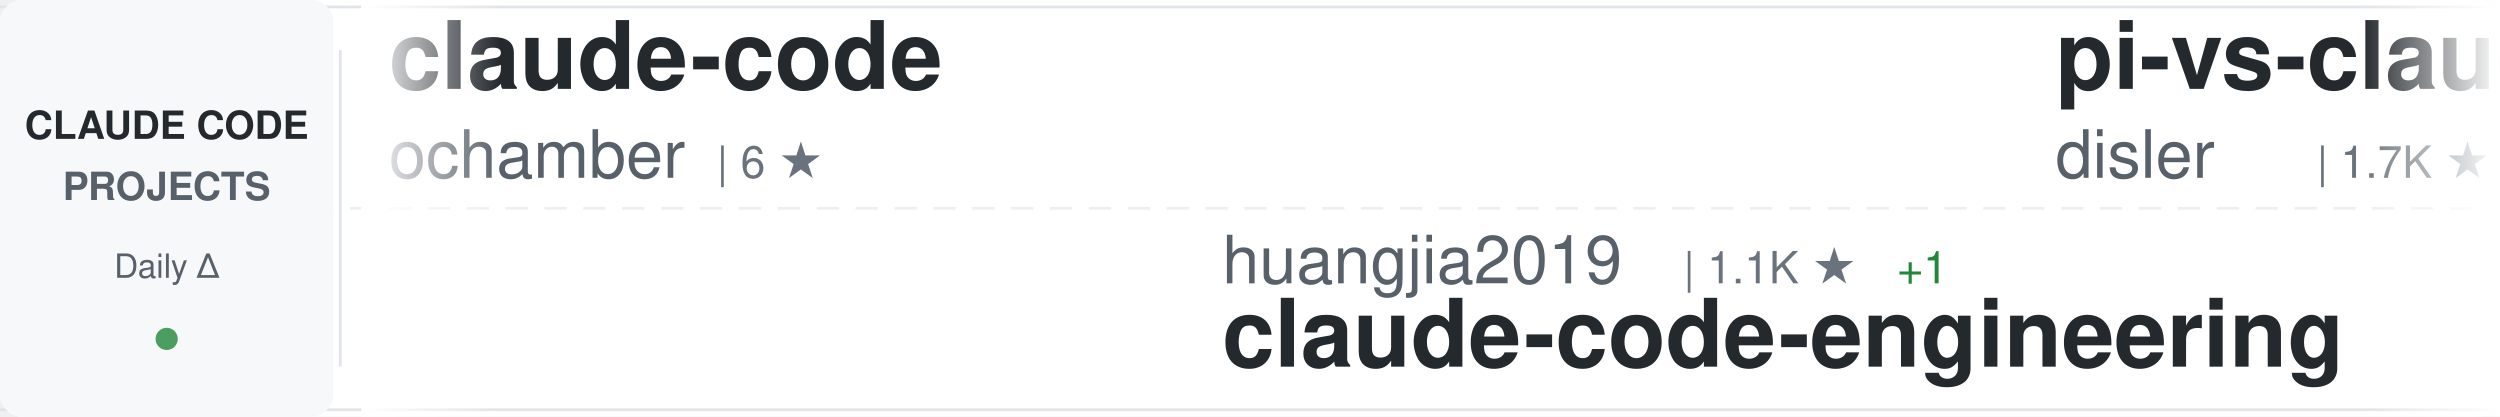
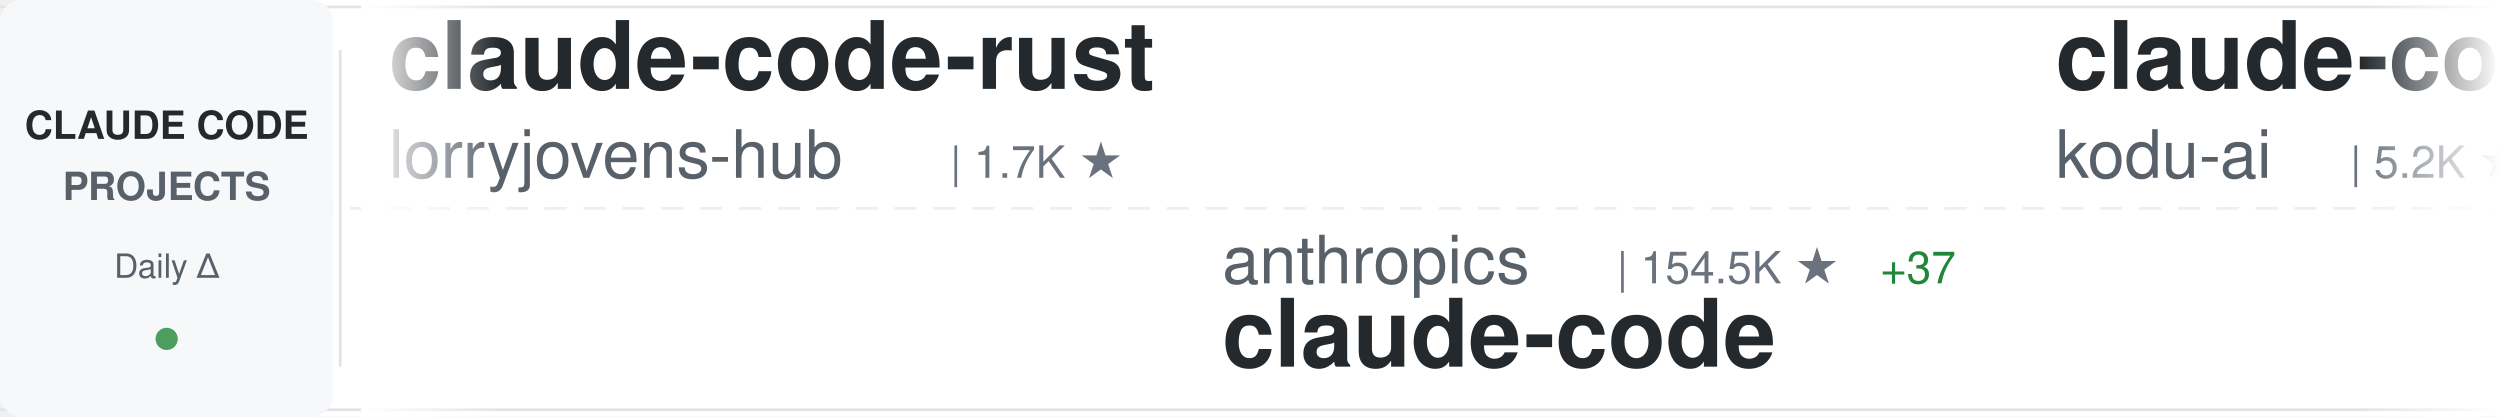
<svg xmlns="http://www.w3.org/2000/svg" width="900" height="150">
  <defs>
    <linearGradient id="awesomeLeftFade" x1="0%" y1="0%" x2="100%" y2="0%">
      <stop offset="0%" style="stop-color:#ffffff;stop-opacity:1" />
      <stop offset="100%" style="stop-color:#ffffff;stop-opacity:0" />
    </linearGradient>
    <linearGradient id="awesomeRightFade" x1="0%" y1="0%" x2="100%" y2="0%">
      <stop offset="0%" style="stop-color:#ffffff;stop-opacity:0" />
      <stop offset="100%" style="stop-color:#ffffff;stop-opacity:1" />
    </linearGradient>
  </defs>
  <rect width="900" height="150" fill="#ffffff" rx="8" />
  <rect x="0" y="2" width="900" height="1" fill="#e1e4e8" />
  <rect x="0" y="147" width="900" height="1" fill="#e1e4e8" />
  <line x1="0" y1="75" x2="900" y2="75" stroke="#e1e4e8" stroke-width="1" stroke-dasharray="8 6" opacity="0.6" />
  <rect x="0" y="0" width="120" height="150" fill="#f6f8fa" rx="8" />
  <text x="60" y="50" font-family="-apple-system, BlinkMacSystemFont, 'Segoe UI', Helvetica, Arial, sans-serif" font-size="14" font-weight="600" fill="#24292e" text-anchor="middle">CLAUDE CODE</text>
  <text x="60" y="72" font-family="-apple-system, BlinkMacSystemFont, 'Segoe UI', Helvetica, Arial, sans-serif" font-size="14" font-weight="600" fill="#586069" text-anchor="middle">PROJECTS</text>
  <text x="60" y="100" font-family="-apple-system, BlinkMacSystemFont, 'Segoe UI', Helvetica, Arial, sans-serif" font-size="12" font-weight="500" fill="#586069" text-anchor="middle">Daily Δ</text>
  <circle cx="60" cy="122" r="4" fill="#22863a" opacity="0.8" />
  <rect x="122" y="18" width="1" height="114" fill="#e1e4e8" />
  <clipPath id="awesomeTickerClip">
    <rect x="130" y="0" width="770" height="150" />
  </clipPath>
  <g clip-path="url(#awesomeTickerClip)">
    <g id="awesomeTickerItems">
      <animateTransform attributeName="transform" attributeType="XML" type="translate" from="0 0" to="-3000 0" dur="54s" repeatCount="indefinite" />
      <g transform="translate(0, 0)">
-         <text x="140" y="32" font-family="-apple-system, BlinkMacSystemFont, 'Segoe UI', Helvetica, Arial, sans-serif" font-size="34" font-weight="600" fill="#24292e">claude-code</text>
-         <text x="140" y="64" font-family="-apple-system, BlinkMacSystemFont, 'Segoe UI', Helvetica, Arial, sans-serif" font-size="24" font-weight="400" fill="#586069">ochamber</text>
-         <text x="258" y="64" font-family="-apple-system, BlinkMacSystemFont, 'Segoe UI', Helvetica, Arial, sans-serif" font-size="16" font-weight="500" fill="#6a737d">| 6 ★</text>
+         <text x="140" y="32" font-family="-apple-system, BlinkMacSystemFont, 'Segoe UI', Helvetica, Arial, sans-serif" font-size="34" font-weight="600" fill="#24292e">claude-code-rust</text>
+         <text x="140" y="64" font-family="-apple-system, BlinkMacSystemFont, 'Segoe UI', Helvetica, Arial, sans-serif" font-size="24" font-weight="400" fill="#586069">lorryjovens-hub</text>
+         <text x="342" y="64" font-family="-apple-system, BlinkMacSystemFont, 'Segoe UI', Helvetica, Arial, sans-serif" font-size="16" font-weight="500" fill="#6a737d">| 1.7K ★</text>
      </g>
      <g transform="translate(300, 0)">
-         <text x="140" y="102" font-family="-apple-system, BlinkMacSystemFont, 'Segoe UI', Helvetica, Arial, sans-serif" font-size="24" font-weight="400" fill="#586069">huangjia2019</text>
-         <text x="306" y="102" font-family="-apple-system, BlinkMacSystemFont, 'Segoe UI', Helvetica, Arial, sans-serif" font-size="16" font-weight="500" fill="#6a737d">| 1.1K ★</text>
-         <text x="383" y="102" font-family="-apple-system, BlinkMacSystemFont, 'Segoe UI', Helvetica, Arial, sans-serif" font-size="16" font-weight="500" fill="#22863a"> +1</text>
-         <text x="140" y="132" font-family="-apple-system, BlinkMacSystemFont, 'Segoe UI', Helvetica, Arial, sans-serif" font-size="34" font-weight="600" fill="#24292e">claude-code-engineering</text>
+         <text x="140" y="102" font-family="-apple-system, BlinkMacSystemFont, 'Segoe UI', Helvetica, Arial, sans-serif" font-size="24" font-weight="400" fill="#586069">anthropics</text>
+         <text x="282" y="102" font-family="-apple-system, BlinkMacSystemFont, 'Segoe UI', Helvetica, Arial, sans-serif" font-size="16" font-weight="500" fill="#6a737d">| 154.5K ★</text>
+         <text x="377" y="102" font-family="-apple-system, BlinkMacSystemFont, 'Segoe UI', Helvetica, Arial, sans-serif" font-size="16" font-weight="500" fill="#22863a"> +37</text>
+         <text x="140" y="132" font-family="-apple-system, BlinkMacSystemFont, 'Segoe UI', Helvetica, Arial, sans-serif" font-size="34" font-weight="600" fill="#24292e">claude-code</text>
      </g>
      <g transform="translate(600, 0)">
-         <text x="140" y="32" font-family="-apple-system, BlinkMacSystemFont, 'Segoe UI', Helvetica, Arial, sans-serif" font-size="34" font-weight="600" fill="#24292e">pi-vs-claude-code</text>
-         <text x="140" y="64" font-family="-apple-system, BlinkMacSystemFont, 'Segoe UI', Helvetica, Arial, sans-serif" font-size="24" font-weight="400" fill="#586069">disler</text>
-         <text x="234" y="64" font-family="-apple-system, BlinkMacSystemFont, 'Segoe UI', Helvetica, Arial, sans-serif" font-size="16" font-weight="500" fill="#6a737d">| 1.7K ★</text>
+         <text x="140" y="32" font-family="-apple-system, BlinkMacSystemFont, 'Segoe UI', Helvetica, Arial, sans-serif" font-size="34" font-weight="600" fill="#24292e">claude-coder</text>
+         <text x="140" y="64" font-family="-apple-system, BlinkMacSystemFont, 'Segoe UI', Helvetica, Arial, sans-serif" font-size="24" font-weight="400" fill="#586069">kodu-ai</text>
+         <text x="246" y="64" font-family="-apple-system, BlinkMacSystemFont, 'Segoe UI', Helvetica, Arial, sans-serif" font-size="16" font-weight="500" fill="#6a737d">| 5.2K ★</text>
+         <text x="323" y="64" font-family="-apple-system, BlinkMacSystemFont, 'Segoe UI', Helvetica, Arial, sans-serif" font-size="16" font-weight="500" fill="#cb2431"> -1</text>
      </g>
      <g transform="translate(900, 0)">
-         <text x="140" y="102" font-family="-apple-system, BlinkMacSystemFont, 'Segoe UI', Helvetica, Arial, sans-serif" font-size="24" font-weight="400" fill="#586069">codeaashu</text>
-         <text x="270" y="102" font-family="-apple-system, BlinkMacSystemFont, 'Segoe UI', Helvetica, Arial, sans-serif" font-size="16" font-weight="500" fill="#6a737d">| 3.4K ★</text>
-         <text x="347" y="102" font-family="-apple-system, BlinkMacSystemFont, 'Segoe UI', Helvetica, Arial, sans-serif" font-size="16" font-weight="500" fill="#22863a"> +1</text>
+         <text x="140" y="102" font-family="-apple-system, BlinkMacSystemFont, 'Segoe UI', Helvetica, Arial, sans-serif" font-size="24" font-weight="400" fill="#586069">xu-xiang</text>
+         <text x="258" y="102" font-family="-apple-system, BlinkMacSystemFont, 'Segoe UI', Helvetica, Arial, sans-serif" font-size="16" font-weight="500" fill="#6a737d">| 2.0K ★</text>
+         <text x="140" y="132" font-family="-apple-system, BlinkMacSystemFont, 'Segoe UI', Helvetica, Arial, sans-serif" font-size="34" font-weight="600" fill="#24292e">everything-claude-code-z...</text>
+       </g>
+       <g transform="translate(1200, 0)">
+         <text x="140" y="32" font-family="-apple-system, BlinkMacSystemFont, 'Segoe UI', Helvetica, Arial, sans-serif" font-size="34" font-weight="600" fill="#24292e">claude-code-engineering</text>
+         <text x="140" y="64" font-family="-apple-system, BlinkMacSystemFont, 'Segoe UI', Helvetica, Arial, sans-serif" font-size="24" font-weight="400" fill="#586069">huangjia2019</text>
+         <text x="306" y="64" font-family="-apple-system, BlinkMacSystemFont, 'Segoe UI', Helvetica, Arial, sans-serif" font-size="16" font-weight="500" fill="#6a737d">| 1.1K ★</text>
+       </g>
+       <g transform="translate(1500, 0)">
+         <text x="140" y="102" font-family="-apple-system, BlinkMacSystemFont, 'Segoe UI', Helvetica, Arial, sans-serif" font-size="24" font-weight="400" fill="#586069">disler</text>
+         <text x="234" y="102" font-family="-apple-system, BlinkMacSystemFont, 'Segoe UI', Helvetica, Arial, sans-serif" font-size="16" font-weight="500" fill="#6a737d">| 1.7K ★</text>
+         <text x="311" y="102" font-family="-apple-system, BlinkMacSystemFont, 'Segoe UI', Helvetica, Arial, sans-serif" font-size="16" font-weight="500" fill="#cb2431"> -1</text>
+         <text x="140" y="132" font-family="-apple-system, BlinkMacSystemFont, 'Segoe UI', Helvetica, Arial, sans-serif" font-size="34" font-weight="600" fill="#24292e">pi-vs-claude-code</text>
+       </g>
+       <g transform="translate(1800, 0)">
+         <text x="140" y="32" font-family="-apple-system, BlinkMacSystemFont, 'Segoe UI', Helvetica, Arial, sans-serif" font-size="34" font-weight="600" fill="#24292e">my-claude-code-setup</text>
+         <text x="140" y="64" font-family="-apple-system, BlinkMacSystemFont, 'Segoe UI', Helvetica, Arial, sans-serif" font-size="24" font-weight="400" fill="#586069">centminmod</text>
+         <text x="282" y="64" font-family="-apple-system, BlinkMacSystemFont, 'Segoe UI', Helvetica, Arial, sans-serif" font-size="16" font-weight="500" fill="#6a737d">| 2.7K ★</text>
+       </g>
+       <g transform="translate(2100, 0)">
+         <text x="140" y="102" font-family="-apple-system, BlinkMacSystemFont, 'Segoe UI', Helvetica, Arial, sans-serif" font-size="24" font-weight="400" fill="#586069">Windy3f3f3f3f</text>
+         <text x="318" y="102" font-family="-apple-system, BlinkMacSystemFont, 'Segoe UI', Helvetica, Arial, sans-serif" font-size="16" font-weight="500" fill="#6a737d">| 2.8K ★</text>
+         <text x="140" y="132" font-family="-apple-system, BlinkMacSystemFont, 'Segoe UI', Helvetica, Arial, sans-serif" font-size="34" font-weight="600" fill="#24292e">claude-code-from-scratch</text>
+       </g>
+       <g transform="translate(2400, 0)">
+         <text x="140" y="32" font-family="-apple-system, BlinkMacSystemFont, 'Segoe UI', Helvetica, Arial, sans-serif" font-size="34" font-weight="600" fill="#24292e">claude-code-spec-workflo...</text>
+         <text x="140" y="64" font-family="-apple-system, BlinkMacSystemFont, 'Segoe UI', Helvetica, Arial, sans-serif" font-size="24" font-weight="400" fill="#586069">Pimzino</text>
+         <text x="246" y="64" font-family="-apple-system, BlinkMacSystemFont, 'Segoe UI', Helvetica, Arial, sans-serif" font-size="16" font-weight="500" fill="#6a737d">| 3.9K ★</text>
+         <text x="323" y="64" font-family="-apple-system, BlinkMacSystemFont, 'Segoe UI', Helvetica, Arial, sans-serif" font-size="16" font-weight="500" fill="#22863a"> +1</text>
+       </g>
+       <g transform="translate(2700, 0)">
+         <text x="140" y="102" font-family="-apple-system, BlinkMacSystemFont, 'Segoe UI', Helvetica, Arial, sans-serif" font-size="24" font-weight="400" fill="#586069">zebbern</text>
+         <text x="246" y="102" font-family="-apple-system, BlinkMacSystemFont, 'Segoe UI', Helvetica, Arial, sans-serif" font-size="16" font-weight="500" fill="#6a737d">| 4.7K ★</text>
+         <text x="323" y="102" font-family="-apple-system, BlinkMacSystemFont, 'Segoe UI', Helvetica, Arial, sans-serif" font-size="16" font-weight="500" fill="#cb2431"> -1</text>
+         <text x="140" y="132" font-family="-apple-system, BlinkMacSystemFont, 'Segoe UI', Helvetica, Arial, sans-serif" font-size="34" font-weight="600" fill="#24292e">claude-code-guide</text>
+       </g>
+       <g transform="translate(3000, 0)">
+         <text x="140" y="32" font-family="-apple-system, BlinkMacSystemFont, 'Segoe UI', Helvetica, Arial, sans-serif" font-size="34" font-weight="600" fill="#24292e">claude-code-rust</text>
+         <text x="140" y="64" font-family="-apple-system, BlinkMacSystemFont, 'Segoe UI', Helvetica, Arial, sans-serif" font-size="24" font-weight="400" fill="#586069">lorryjovens-hub</text>
+         <text x="342" y="64" font-family="-apple-system, BlinkMacSystemFont, 'Segoe UI', Helvetica, Arial, sans-serif" font-size="16" font-weight="500" fill="#6a737d">| 1.7K ★</text>
+       </g>
+       <g transform="translate(3300, 0)">
+         <text x="140" y="102" font-family="-apple-system, BlinkMacSystemFont, 'Segoe UI', Helvetica, Arial, sans-serif" font-size="24" font-weight="400" fill="#586069">anthropics</text>
+         <text x="282" y="102" font-family="-apple-system, BlinkMacSystemFont, 'Segoe UI', Helvetica, Arial, sans-serif" font-size="16" font-weight="500" fill="#6a737d">| 154.5K ★</text>
+         <text x="377" y="102" font-family="-apple-system, BlinkMacSystemFont, 'Segoe UI', Helvetica, Arial, sans-serif" font-size="16" font-weight="500" fill="#22863a"> +37</text>
        <text x="140" y="132" font-family="-apple-system, BlinkMacSystemFont, 'Segoe UI', Helvetica, Arial, sans-serif" font-size="34" font-weight="600" fill="#24292e">claude-code</text>
      </g>
-       <g transform="translate(1200, 0)">
-         <text x="140" y="32" font-family="-apple-system, BlinkMacSystemFont, 'Segoe UI', Helvetica, Arial, sans-serif" font-size="34" font-weight="600" fill="#24292e">claude-code</text>
-         <text x="140" y="64" font-family="-apple-system, BlinkMacSystemFont, 'Segoe UI', Helvetica, Arial, sans-serif" font-size="24" font-weight="400" fill="#586069">freestylefly</text>
-         <text x="306" y="64" font-family="-apple-system, BlinkMacSystemFont, 'Segoe UI', Helvetica, Arial, sans-serif" font-size="16" font-weight="500" fill="#6a737d">| 132 ★</text>
-       </g>
-       <g transform="translate(1500, 0)">
-         <text x="140" y="102" font-family="-apple-system, BlinkMacSystemFont, 'Segoe UI', Helvetica, Arial, sans-serif" font-size="24" font-weight="400" fill="#586069">OrcaWhisper</text>
-         <text x="294" y="102" font-family="-apple-system, BlinkMacSystemFont, 'Segoe UI', Helvetica, Arial, sans-serif" font-size="16" font-weight="500" fill="#6a737d">| 106 ★</text>
-         <text x="140" y="132" font-family="-apple-system, BlinkMacSystemFont, 'Segoe UI', Helvetica, Arial, sans-serif" font-size="34" font-weight="600" fill="#24292e">Claude-Code</text>
-       </g>
-       <g transform="translate(1800, 0)">
-         <text x="140" y="32" font-family="-apple-system, BlinkMacSystemFont, 'Segoe UI', Helvetica, Arial, sans-serif" font-size="34" font-weight="600" fill="#24292e">Auto-claude-code-researc...</text>
-         <text x="140" y="64" font-family="-apple-system, BlinkMacSystemFont, 'Segoe UI', Helvetica, Arial, sans-serif" font-size="24" font-weight="400" fill="#586069">wanshuiyin</text>
-         <text x="282" y="64" font-family="-apple-system, BlinkMacSystemFont, 'Segoe UI', Helvetica, Arial, sans-serif" font-size="16" font-weight="500" fill="#6a737d">| 18.6K ★</text>
-         <text x="368" y="64" font-family="-apple-system, BlinkMacSystemFont, 'Segoe UI', Helvetica, Arial, sans-serif" font-size="16" font-weight="500" fill="#22863a"> +38</text>
-       </g>
-       <g transform="translate(2100, 0)">
-         <text x="140" y="102" font-family="-apple-system, BlinkMacSystemFont, 'Segoe UI', Helvetica, Arial, sans-serif" font-size="24" font-weight="400" fill="#586069">techjarves</text>
-         <text x="282" y="102" font-family="-apple-system, BlinkMacSystemFont, 'Segoe UI', Helvetica, Arial, sans-serif" font-size="16" font-weight="500" fill="#6a737d">| 1.6K ★</text>
-         <text x="359" y="102" font-family="-apple-system, BlinkMacSystemFont, 'Segoe UI', Helvetica, Arial, sans-serif" font-size="16" font-weight="500" fill="#22863a"> +2</text>
-         <text x="140" y="132" font-family="-apple-system, BlinkMacSystemFont, 'Segoe UI', Helvetica, Arial, sans-serif" font-size="34" font-weight="600" fill="#24292e">ClaudeCode-Portable</text>
-       </g>
-       <g transform="translate(2400, 0)">
-         <text x="140" y="32" font-family="-apple-system, BlinkMacSystemFont, 'Segoe UI', Helvetica, Arial, sans-serif" font-size="34" font-weight="600" fill="#24292e">learn-claude-code</text>
-         <text x="140" y="64" font-family="-apple-system, BlinkMacSystemFont, 'Segoe UI', Helvetica, Arial, sans-serif" font-size="24" font-weight="400" fill="#586069">shareAI-lab</text>
-         <text x="294" y="64" font-family="-apple-system, BlinkMacSystemFont, 'Segoe UI', Helvetica, Arial, sans-serif" font-size="16" font-weight="500" fill="#6a737d">| 79.9K ★</text>
-         <text x="380" y="64" font-family="-apple-system, BlinkMacSystemFont, 'Segoe UI', Helvetica, Arial, sans-serif" font-size="16" font-weight="500" fill="#22863a"> +28</text>
-       </g>
-       <g transform="translate(2700, 0)">
-         <text x="140" y="102" font-family="-apple-system, BlinkMacSystemFont, 'Segoe UI', Helvetica, Arial, sans-serif" font-size="24" font-weight="400" fill="#586069">beilingcc</text>
-         <text x="270" y="102" font-family="-apple-system, BlinkMacSystemFont, 'Segoe UI', Helvetica, Arial, sans-serif" font-size="16" font-weight="500" fill="#6a737d">| 101 ★</text>
-         <text x="140" y="132" font-family="-apple-system, BlinkMacSystemFont, 'Segoe UI', Helvetica, Arial, sans-serif" font-size="34" font-weight="600" fill="#24292e">claude-code</text>
-       </g>
-       <g transform="translate(3000, 0)">
-         <text x="140" y="32" font-family="-apple-system, BlinkMacSystemFont, 'Segoe UI', Helvetica, Arial, sans-serif" font-size="34" font-weight="600" fill="#24292e">claude-code</text>
-         <text x="140" y="64" font-family="-apple-system, BlinkMacSystemFont, 'Segoe UI', Helvetica, Arial, sans-serif" font-size="24" font-weight="400" fill="#586069">ochamber</text>
-         <text x="258" y="64" font-family="-apple-system, BlinkMacSystemFont, 'Segoe UI', Helvetica, Arial, sans-serif" font-size="16" font-weight="500" fill="#6a737d">| 6 ★</text>
-       </g>
-       <g transform="translate(3300, 0)">
-         <text x="140" y="102" font-family="-apple-system, BlinkMacSystemFont, 'Segoe UI', Helvetica, Arial, sans-serif" font-size="24" font-weight="400" fill="#586069">huangjia2019</text>
-         <text x="306" y="102" font-family="-apple-system, BlinkMacSystemFont, 'Segoe UI', Helvetica, Arial, sans-serif" font-size="16" font-weight="500" fill="#6a737d">| 1.1K ★</text>
-         <text x="383" y="102" font-family="-apple-system, BlinkMacSystemFont, 'Segoe UI', Helvetica, Arial, sans-serif" font-size="16" font-weight="500" fill="#22863a"> +1</text>
-         <text x="140" y="132" font-family="-apple-system, BlinkMacSystemFont, 'Segoe UI', Helvetica, Arial, sans-serif" font-size="34" font-weight="600" fill="#24292e">claude-code-engineering</text>
-       </g>
      <g transform="translate(3600, 0)">
-         <text x="140" y="32" font-family="-apple-system, BlinkMacSystemFont, 'Segoe UI', Helvetica, Arial, sans-serif" font-size="34" font-weight="600" fill="#24292e">pi-vs-claude-code</text>
-         <text x="140" y="64" font-family="-apple-system, BlinkMacSystemFont, 'Segoe UI', Helvetica, Arial, sans-serif" font-size="24" font-weight="400" fill="#586069">disler</text>
-         <text x="234" y="64" font-family="-apple-system, BlinkMacSystemFont, 'Segoe UI', Helvetica, Arial, sans-serif" font-size="16" font-weight="500" fill="#6a737d">| 1.7K ★</text>
+         <text x="140" y="32" font-family="-apple-system, BlinkMacSystemFont, 'Segoe UI', Helvetica, Arial, sans-serif" font-size="34" font-weight="600" fill="#24292e">claude-coder</text>
+         <text x="140" y="64" font-family="-apple-system, BlinkMacSystemFont, 'Segoe UI', Helvetica, Arial, sans-serif" font-size="24" font-weight="400" fill="#586069">kodu-ai</text>
+         <text x="246" y="64" font-family="-apple-system, BlinkMacSystemFont, 'Segoe UI', Helvetica, Arial, sans-serif" font-size="16" font-weight="500" fill="#6a737d">| 5.2K ★</text>
+         <text x="323" y="64" font-family="-apple-system, BlinkMacSystemFont, 'Segoe UI', Helvetica, Arial, sans-serif" font-size="16" font-weight="500" fill="#cb2431"> -1</text>
      </g>
      <g transform="translate(3900, 0)">
-         <text x="140" y="102" font-family="-apple-system, BlinkMacSystemFont, 'Segoe UI', Helvetica, Arial, sans-serif" font-size="24" font-weight="400" fill="#586069">codeaashu</text>
-         <text x="270" y="102" font-family="-apple-system, BlinkMacSystemFont, 'Segoe UI', Helvetica, Arial, sans-serif" font-size="16" font-weight="500" fill="#6a737d">| 3.4K ★</text>
-         <text x="347" y="102" font-family="-apple-system, BlinkMacSystemFont, 'Segoe UI', Helvetica, Arial, sans-serif" font-size="16" font-weight="500" fill="#22863a"> +1</text>
-         <text x="140" y="132" font-family="-apple-system, BlinkMacSystemFont, 'Segoe UI', Helvetica, Arial, sans-serif" font-size="34" font-weight="600" fill="#24292e">claude-code</text>
+         <text x="140" y="102" font-family="-apple-system, BlinkMacSystemFont, 'Segoe UI', Helvetica, Arial, sans-serif" font-size="24" font-weight="400" fill="#586069">xu-xiang</text>
+         <text x="258" y="102" font-family="-apple-system, BlinkMacSystemFont, 'Segoe UI', Helvetica, Arial, sans-serif" font-size="16" font-weight="500" fill="#6a737d">| 2.0K ★</text>
+         <text x="140" y="132" font-family="-apple-system, BlinkMacSystemFont, 'Segoe UI', Helvetica, Arial, sans-serif" font-size="34" font-weight="600" fill="#24292e">everything-claude-code-z...</text>
      </g>
    </g>
  </g>
  <rect x="130" y="0" width="50" height="150" fill="url(#awesomeLeftFade)" />
  <rect x="850" y="0" width="50" height="150" fill="url(#awesomeRightFade)" />
</svg>
